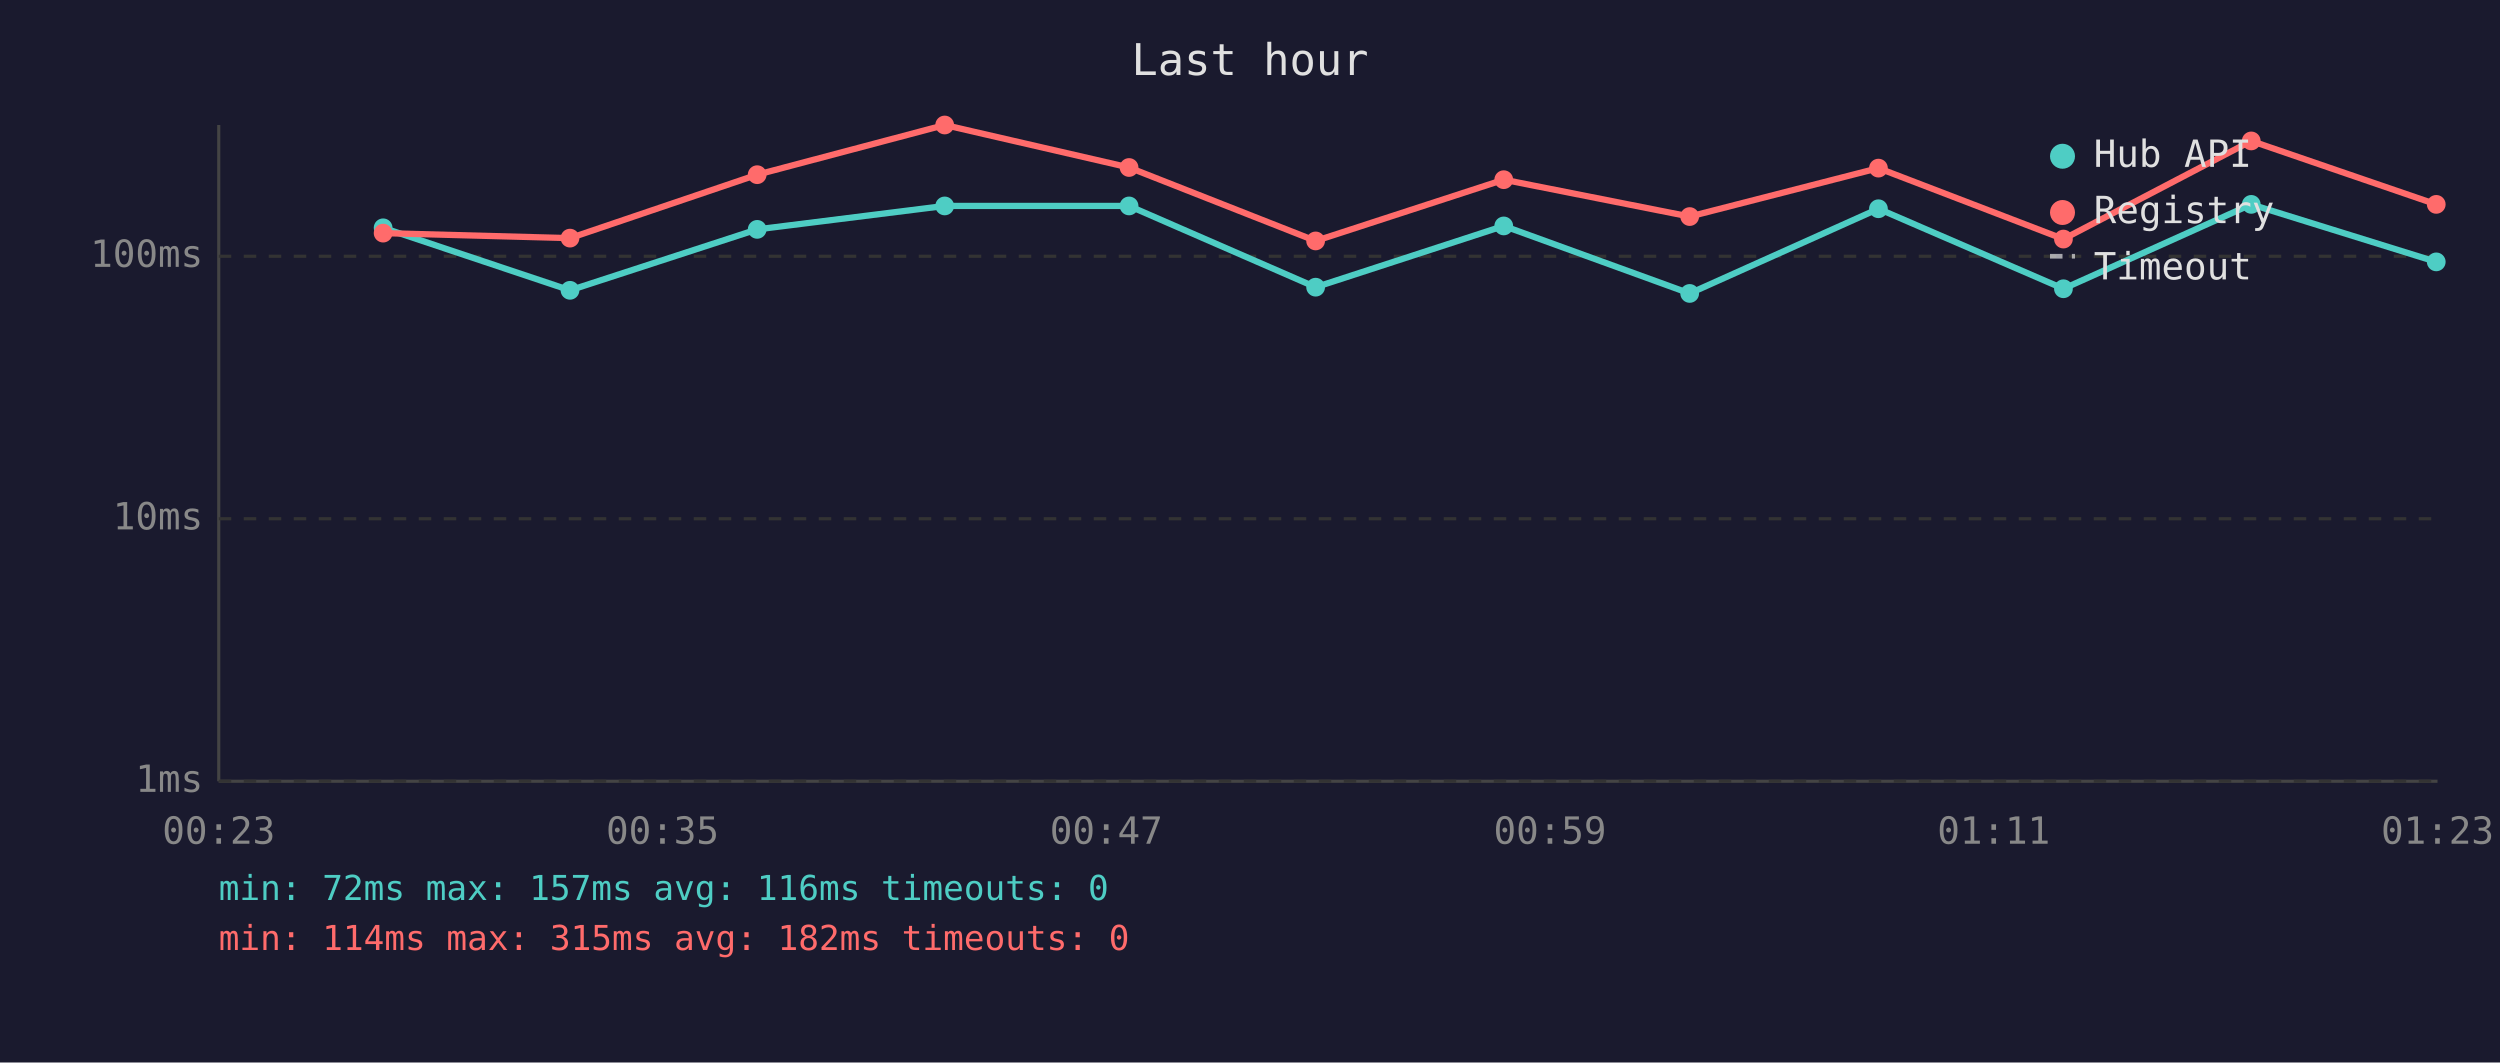
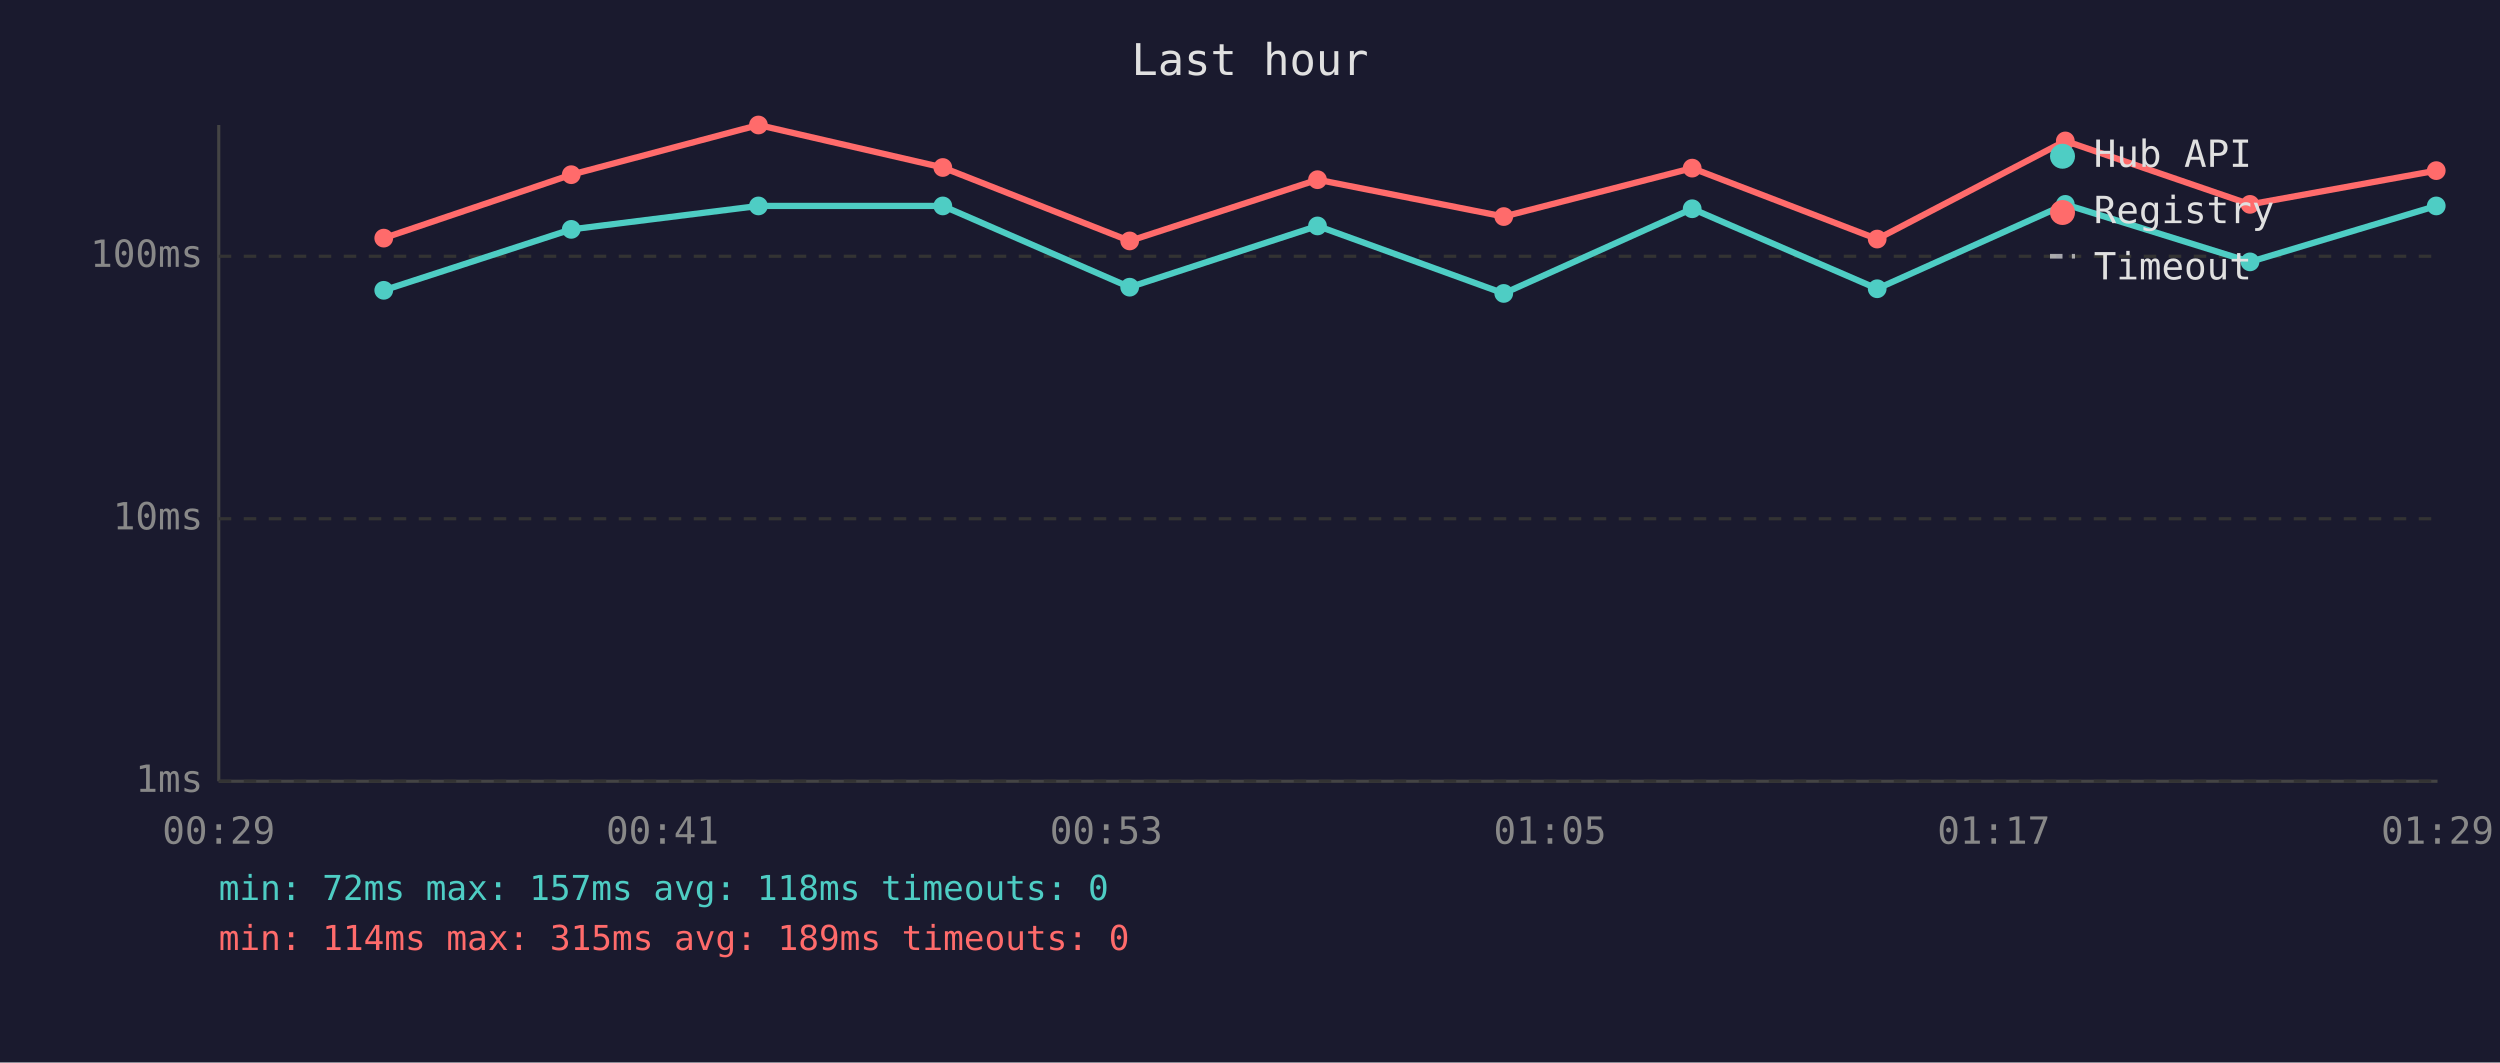
<svg xmlns="http://www.w3.org/2000/svg" viewBox="0 0 800 340" font-family="monospace" font-size="12">
  <rect width="800" height="340" fill="#1a1a2e" />
  <text x="400" y="24" fill="#e0e0e0" font-size="14" text-anchor="middle">Last hour</text>
  <line x1="70" y1="40" x2="70" y2="250" stroke="#444" stroke-width="1" />
  <line x1="70" y1="250" x2="780" y2="250" stroke="#444" stroke-width="1" />
  <line x1="70" y1="250" x2="780" y2="250" stroke="#333" stroke-width="1" stroke-dasharray="4" />
  <text x="65" y="250" fill="#888" text-anchor="end" dominant-baseline="middle">1ms</text>
  <line x1="70" y1="166" x2="780" y2="166" stroke="#333" stroke-width="1" stroke-dasharray="4" />
  <text x="65" y="166" fill="#888" text-anchor="end" dominant-baseline="middle">10ms</text>
  <line x1="70" y1="82" x2="780" y2="82" stroke="#333" stroke-width="1" stroke-dasharray="4" />
  <text x="65" y="82" fill="#888" text-anchor="end" dominant-baseline="middle">100ms</text>
-   <text x="70" y="270" fill="#888" text-anchor="middle">00:23</text>
-   <text x="212" y="270" fill="#888" text-anchor="middle">00:35</text>
-   <text x="354" y="270" fill="#888" text-anchor="middle">00:47</text>
-   <text x="496" y="270" fill="#888" text-anchor="middle">00:59</text>
-   <text x="638" y="270" fill="#888" text-anchor="middle">01:11</text>
-   <text x="780" y="270" fill="#888" text-anchor="middle">01:23</text>
-   <polyline points="122.6,72.9 182.4,92.9 242.3,73.4 302.3,65.9 361.3,65.9 421.0,91.9 481.2,72.3 540.7,93.9 601.1,66.8 660.3,92.4 720.4,65.4 779.6,83.8" fill="none" stroke="#4ecdc4" stroke-width="2" opacity="1" />
-   <circle cx="122.6" cy="72.9" r="3" fill="#4ecdc4" />
-   <circle cx="182.4" cy="92.9" r="3" fill="#4ecdc4" />
-   <circle cx="242.3" cy="73.4" r="3" fill="#4ecdc4" />
-   <circle cx="302.3" cy="65.9" r="3" fill="#4ecdc4" />
-   <circle cx="361.3" cy="65.9" r="3" fill="#4ecdc4" />
-   <circle cx="421.0" cy="91.9" r="3" fill="#4ecdc4" />
-   <circle cx="481.2" cy="72.3" r="3" fill="#4ecdc4" />
-   <circle cx="540.7" cy="93.9" r="3" fill="#4ecdc4" />
-   <circle cx="601.1" cy="66.8" r="3" fill="#4ecdc4" />
-   <circle cx="660.3" cy="92.4" r="3" fill="#4ecdc4" />
-   <circle cx="720.4" cy="65.4" r="3" fill="#4ecdc4" />
-   <circle cx="779.6" cy="83.8" r="3" fill="#4ecdc4" />
-   <polyline points="122.6,74.6 182.4,76.2 242.3,55.9 302.3,40.0 361.3,53.6 421.0,77.1 481.2,57.5 540.7,69.3 601.1,53.8 660.3,76.5 720.4,45.1 779.6,65.4" fill="none" stroke="#ff6b6b" stroke-width="2" opacity="1" />
-   <circle cx="122.6" cy="74.6" r="3" fill="#ff6b6b" />
-   <circle cx="182.4" cy="76.2" r="3" fill="#ff6b6b" />
-   <circle cx="242.3" cy="55.9" r="3" fill="#ff6b6b" />
-   <circle cx="302.3" cy="40.0" r="3" fill="#ff6b6b" />
-   <circle cx="361.3" cy="53.6" r="3" fill="#ff6b6b" />
-   <circle cx="421.0" cy="77.1" r="3" fill="#ff6b6b" />
-   <circle cx="481.2" cy="57.5" r="3" fill="#ff6b6b" />
-   <circle cx="540.7" cy="69.3" r="3" fill="#ff6b6b" />
-   <circle cx="601.1" cy="53.8" r="3" fill="#ff6b6b" />
-   <circle cx="660.3" cy="76.5" r="3" fill="#ff6b6b" />
-   <circle cx="720.4" cy="45.1" r="3" fill="#ff6b6b" />
-   <circle cx="779.6" cy="65.4" r="3" fill="#ff6b6b" />
+   <text x="70" y="270" fill="#888" text-anchor="middle">00:29</text>
+   <text x="212" y="270" fill="#888" text-anchor="middle">00:41</text>
+   <text x="354" y="270" fill="#888" text-anchor="middle">00:53</text>
+   <text x="496" y="270" fill="#888" text-anchor="middle">01:05</text>
+   <text x="638" y="270" fill="#888" text-anchor="middle">01:17</text>
+   <text x="780" y="270" fill="#888" text-anchor="middle">01:29</text>
+   <polyline points="122.8,92.9 182.8,73.4 242.7,65.9 301.7,65.9 361.5,91.9 421.6,72.3 481.2,93.9 541.5,66.8 600.7,92.4 660.9,65.4 720.0,83.8 779.6,65.9" fill="none" stroke="#4ecdc4" stroke-width="2" opacity="1" />
+   <circle cx="122.8" cy="92.9" r="3" fill="#4ecdc4" />
+   <circle cx="182.8" cy="73.4" r="3" fill="#4ecdc4" />
+   <circle cx="242.7" cy="65.9" r="3" fill="#4ecdc4" />
+   <circle cx="301.7" cy="65.9" r="3" fill="#4ecdc4" />
+   <circle cx="361.5" cy="91.9" r="3" fill="#4ecdc4" />
+   <circle cx="421.6" cy="72.3" r="3" fill="#4ecdc4" />
+   <circle cx="481.2" cy="93.9" r="3" fill="#4ecdc4" />
+   <circle cx="541.5" cy="66.8" r="3" fill="#4ecdc4" />
+   <circle cx="600.7" cy="92.4" r="3" fill="#4ecdc4" />
+   <circle cx="660.9" cy="65.4" r="3" fill="#4ecdc4" />
+   <circle cx="720.0" cy="83.8" r="3" fill="#4ecdc4" />
+   <circle cx="779.6" cy="65.9" r="3" fill="#4ecdc4" />
+   <polyline points="122.8,76.2 182.8,55.9 242.7,40.0 301.7,53.6 361.5,77.1 421.6,57.5 481.2,69.3 541.5,53.8 600.7,76.5 660.9,45.1 720.0,65.4 779.6,54.6" fill="none" stroke="#ff6b6b" stroke-width="2" opacity="1" />
+   <circle cx="122.8" cy="76.2" r="3" fill="#ff6b6b" />
+   <circle cx="182.8" cy="55.9" r="3" fill="#ff6b6b" />
+   <circle cx="242.7" cy="40.0" r="3" fill="#ff6b6b" />
+   <circle cx="301.7" cy="53.6" r="3" fill="#ff6b6b" />
+   <circle cx="361.5" cy="77.1" r="3" fill="#ff6b6b" />
+   <circle cx="421.6" cy="57.5" r="3" fill="#ff6b6b" />
+   <circle cx="481.2" cy="69.3" r="3" fill="#ff6b6b" />
+   <circle cx="541.5" cy="53.8" r="3" fill="#ff6b6b" />
+   <circle cx="600.7" cy="76.5" r="3" fill="#ff6b6b" />
+   <circle cx="660.9" cy="45.1" r="3" fill="#ff6b6b" />
+   <circle cx="720.0" cy="65.4" r="3" fill="#ff6b6b" />
+   <circle cx="779.6" cy="54.6" r="3" fill="#ff6b6b" />
  <circle cx="660" cy="50" r="4" fill="#4ecdc4" />
  <text x="670" y="50" fill="#e0e0e0" dominant-baseline="middle">Hub API</text>
  <circle cx="660" cy="68" r="4" fill="#ff6b6b" />
  <text x="670" y="68" fill="#e0e0e0" dominant-baseline="middle">Registry</text>
  <line x1="656" y1="82" x2="664" y2="82" stroke="#e0e0e0" stroke-width="1.5" stroke-dasharray="4,3" opacity="0.7" />
  <text x="670" y="86" fill="#e0e0e0" dominant-baseline="middle">Timeout</text>
-   <text x="70" y="288" fill="#4ecdc4" font-size="11">min: 72ms  max: 157ms  avg: 116ms  timeouts: 0</text>
-   <text x="70" y="304" fill="#ff6b6b" font-size="11">min: 114ms  max: 315ms  avg: 182ms  timeouts: 0</text>
+   <text x="70" y="288" fill="#4ecdc4" font-size="11">min: 72ms  max: 157ms  avg: 118ms  timeouts: 0</text>
+   <text x="70" y="304" fill="#ff6b6b" font-size="11">min: 114ms  max: 315ms  avg: 189ms  timeouts: 0</text>
</svg>
